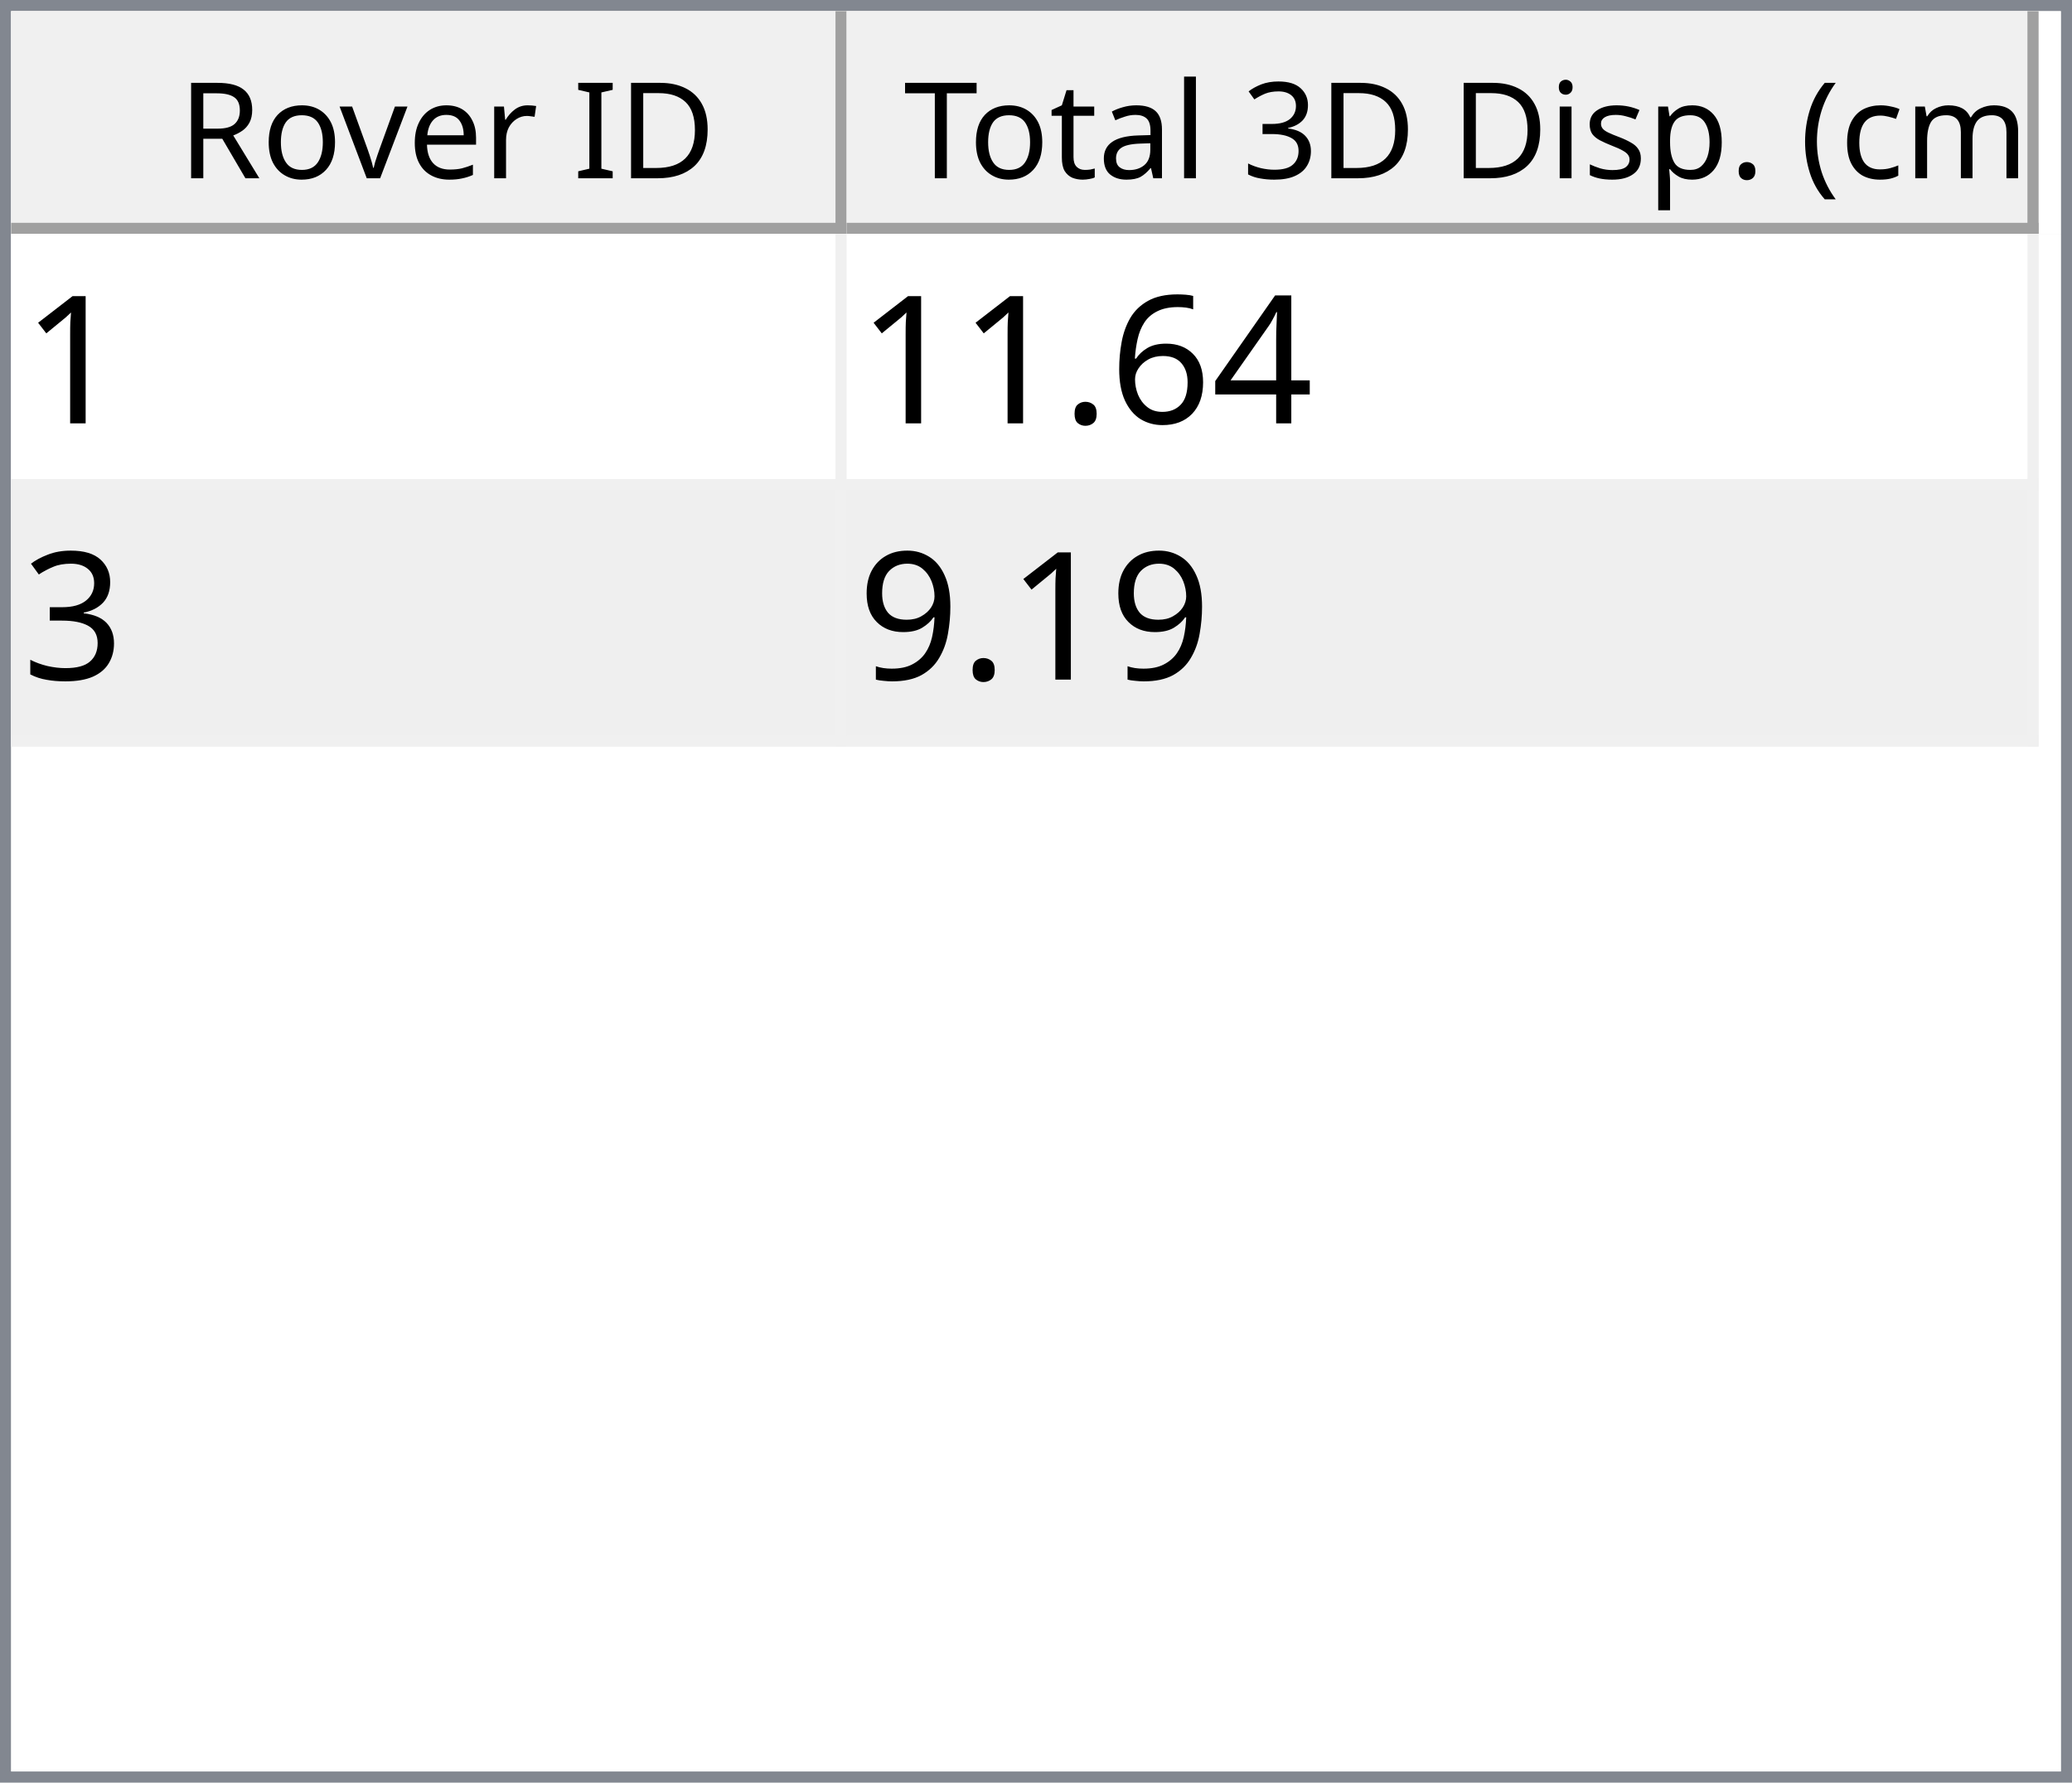
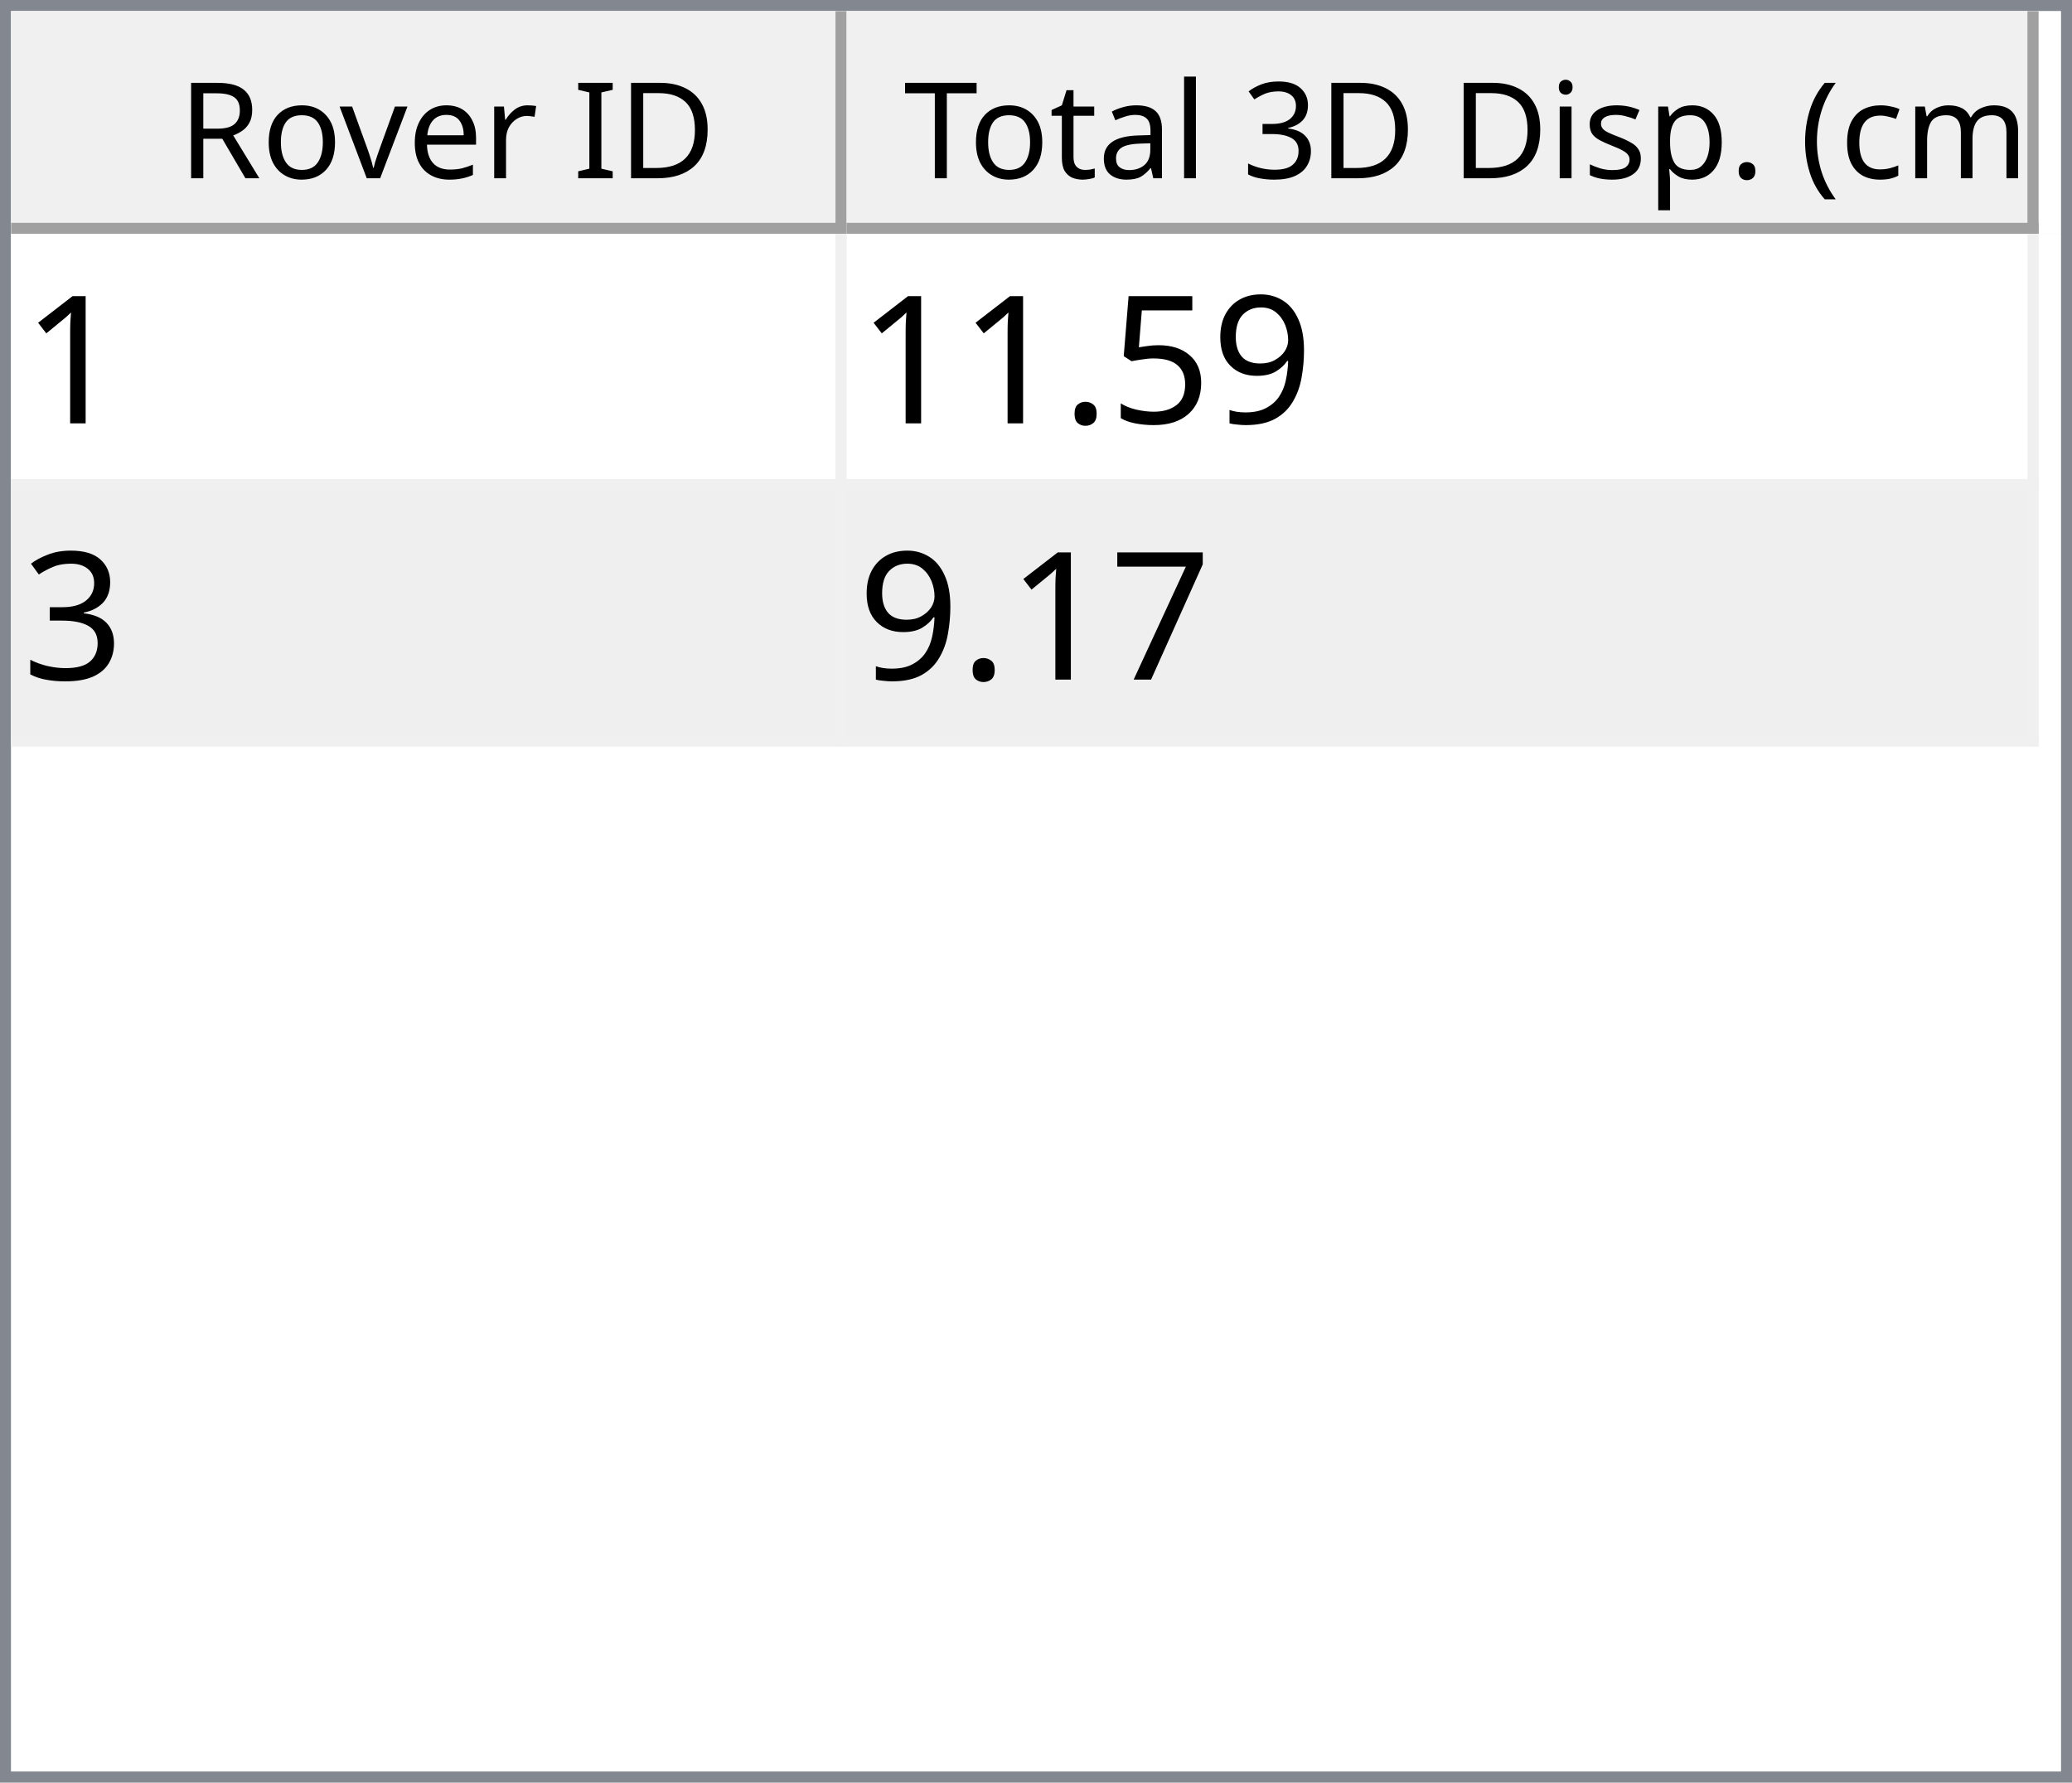
<svg xmlns="http://www.w3.org/2000/svg" style="fill-opacity:1; color-rendering:auto; color-interpolation:auto; text-rendering:auto; stroke:black; stroke-linecap:square; stroke-miterlimit:10; shape-rendering:auto; stroke-opacity:1; fill:black; stroke-dasharray:none; font-weight:normal; stroke-width:1; font-family:'Dialog'; font-style:normal; stroke-linejoin:miter; font-size:12px; stroke-dashoffset:0; image-rendering:auto;" width="186" height="160">
  <defs id="genericDefs" />
  <g>
    <defs id="defs1">
      <clipPath clipPathUnits="userSpaceOnUse" id="clipPath1">
        <path d="M0 0 L186 0 L186 160 L0 160 L0 0 Z" />
      </clipPath>
      <clipPath clipPathUnits="userSpaceOnUse" id="clipPath2">
        <path d="M0 0 L0 160 L186 160 L186 0 Z" />
      </clipPath>
      <clipPath clipPathUnits="userSpaceOnUse" id="clipPath3">
        <path d="M0 0 L0 20 L184 20 L184 0 Z" />
      </clipPath>
      <clipPath clipPathUnits="userSpaceOnUse" id="clipPath4">
        <path d="M0 0 L0 20 L75 20 L75 0 Z" />
      </clipPath>
      <clipPath clipPathUnits="userSpaceOnUse" id="clipPath5">
        <path d="M1 1 L1 19 L74 19 L74 1 Z" />
      </clipPath>
      <clipPath clipPathUnits="userSpaceOnUse" id="clipPath6">
        <path d="M0 0 L0 18 L73 18 L73 0 Z" />
      </clipPath>
      <clipPath clipPathUnits="userSpaceOnUse" id="clipPath7">
        <path d="M-0.5 -0.5 L-0.5 19.5 L74.5 19.5 L74.5 -0.5 Z" />
      </clipPath>
      <clipPath clipPathUnits="userSpaceOnUse" id="clipPath8">
        <path d="M0 0 L0 20 L107 20 L107 0 Z" />
      </clipPath>
      <clipPath clipPathUnits="userSpaceOnUse" id="clipPath9">
        <path d="M1 1 L1 19 L106 19 L106 1 Z" />
      </clipPath>
      <clipPath clipPathUnits="userSpaceOnUse" id="clipPath10">
        <path d="M0 0 L0 18 L105 18 L105 0 Z" />
      </clipPath>
      <clipPath clipPathUnits="userSpaceOnUse" id="clipPath11">
        <path d="M-0.5 -0.5 L-0.5 19.5 L106.5 19.5 L106.5 -0.5 Z" />
      </clipPath>
      <clipPath clipPathUnits="userSpaceOnUse" id="clipPath12">
        <path d="M0 0 L0 138 L184 138 L184 0 Z" />
      </clipPath>
      <clipPath clipPathUnits="userSpaceOnUse" id="clipPath13">
        <path d="M0 0 L0 46 L182 46 L182 0 Z" />
      </clipPath>
      <clipPath clipPathUnits="userSpaceOnUse" id="clipPath14">
        <path d="M-0.5 -0.5 L-0.5 45.5 L181.5 45.5 L181.5 -0.5 Z" />
      </clipPath>
      <clipPath clipPathUnits="userSpaceOnUse" id="clipPath15">
        <path d="M0 0 L0 22 L74 22 L74 0 Z" />
      </clipPath>
      <clipPath clipPathUnits="userSpaceOnUse" id="clipPath16">
        <path d="M0 0 L0 22 L106 22 L106 0 Z" />
      </clipPath>
      <font horiz-adv-x="64.551" id="font1">
        <font-face ascent="107.91" descent="25.098" units-per-em="100" style="font-style:normal; font-family:Segoe UI; font-weight:normal;" />
        <missing-glyph horiz-adv-x="64.551" d="M8.109 0 L8.109 68.266 L56.453 68.266 L56.453 0 L8.109 0 ZM15.328 7.234 L49.219 7.234 L49.219 61.031 L15.328 61.031 L15.328 7.234 Z" />
        <glyph unicode="D" horiz-adv-x="70.117" d="M9.188 0 L9.188 70.016 L28.516 70.016 Q65.531 70.016 65.531 35.891 Q65.531 19.672 55.25 9.836 Q44.969 0 27.734 0 L9.188 0 ZM17.391 62.594 L17.391 7.422 L27.828 7.422 Q41.609 7.422 49.273 14.797 Q56.938 22.172 56.938 35.688 Q56.938 62.594 28.328 62.594 L17.391 62.594 Z" />
        <glyph unicode="I" horiz-adv-x="26.611" d="M17.391 0 L9.188 0 L9.188 70.016 L17.391 70.016 L17.391 0 Z" />
        <glyph unicode=" " horiz-adv-x="27.393" d="" />
        <glyph unicode="r" horiz-adv-x="34.766" d="M34.188 41.891 Q32.078 43.5 28.125 43.5 Q23 43.5 19.555 38.672 Q16.109 33.844 16.109 25.484 L16.109 0 L8.109 0 L8.109 50 L16.109 50 L16.109 39.703 L16.312 39.703 Q18.016 44.969 21.531 47.922 Q25.047 50.875 29.391 50.875 Q32.516 50.875 34.188 50.203 L34.188 41.891 Z" />
        <glyph unicode="e" horiz-adv-x="52.295" d="M48.297 23 L12.984 23 Q13.188 14.656 17.484 10.109 Q21.781 5.562 29.297 5.562 Q37.75 5.562 44.828 11.141 L44.828 3.609 Q38.234 -1.172 27.391 -1.172 Q16.797 -1.172 10.742 5.641 Q4.688 12.453 4.688 24.812 Q4.688 36.469 11.305 43.82 Q17.922 51.172 27.734 51.172 Q37.547 51.172 42.922 44.828 Q48.297 38.484 48.297 27.203 L48.297 23 ZM40.094 29.781 Q40.047 36.719 36.75 40.578 Q33.453 44.438 27.594 44.438 Q21.922 44.438 17.969 40.383 Q14.016 36.328 13.094 29.781 L40.094 29.781 Z" />
        <glyph unicode="v" horiz-adv-x="47.9" d="M47.406 50 L27.484 0 L19.625 0 L0.688 50 L9.469 50 L22.172 13.672 Q23.578 9.672 23.922 6.688 L24.125 6.688 Q24.609 10.453 25.688 13.484 L38.969 50 L47.406 50 Z" />
        <glyph unicode="o" horiz-adv-x="58.594" d="M29 -1.172 Q17.922 -1.172 11.305 5.836 Q4.688 12.844 4.688 24.422 Q4.688 37.016 11.57 44.094 Q18.453 51.172 30.172 51.172 Q41.359 51.172 47.633 44.289 Q53.906 37.406 53.906 25.203 Q53.906 13.234 47.141 6.031 Q40.375 -1.172 29 -1.172 ZM29.594 44.438 Q21.875 44.438 17.383 39.188 Q12.891 33.938 12.891 24.703 Q12.891 15.828 17.43 10.695 Q21.969 5.562 29.594 5.562 Q37.359 5.562 41.531 10.594 Q45.703 15.625 45.703 24.906 Q45.703 34.281 41.531 39.359 Q37.359 44.438 29.594 44.438 Z" />
        <glyph unicode="R" horiz-adv-x="59.814" d="M59.375 0 L49.609 0 L37.891 19.625 Q36.281 22.359 34.766 24.289 Q33.25 26.219 31.664 27.438 Q30.078 28.656 28.25 29.219 Q26.422 29.781 24.125 29.781 L17.391 29.781 L17.391 0 L9.188 0 L9.188 70.016 L30.078 70.016 Q34.672 70.016 38.555 68.867 Q42.438 67.719 45.289 65.375 Q48.141 63.031 49.758 59.547 Q51.375 56.062 51.375 51.375 Q51.375 47.703 50.273 44.656 Q49.172 41.609 47.148 39.211 Q45.125 36.812 42.266 35.133 Q39.406 33.453 35.844 32.516 L35.844 32.328 Q37.594 31.547 38.891 30.547 Q40.188 29.547 41.359 28.18 Q42.531 26.812 43.68 25.078 Q44.828 23.344 46.234 21.047 L59.375 0 ZM17.391 62.594 L17.391 37.203 L28.516 37.203 Q31.594 37.203 34.203 38.133 Q36.812 39.062 38.719 40.797 Q40.625 42.531 41.703 45.047 Q42.781 47.562 42.781 50.688 Q42.781 56.297 39.141 59.445 Q35.5 62.594 28.609 62.594 L17.391 62.594 Z" />
        <glyph unicode=")" horiz-adv-x="30.176" d="M8.297 -15.922 L1.172 -15.922 Q16.406 2.344 16.406 26.812 Q16.406 51.469 1.078 70.016 L8.297 70.016 Q23.531 52.156 23.531 26.703 Q23.531 1.375 8.297 -15.922 Z" />
        <glyph unicode="m" horiz-adv-x="86.133" d="M79.109 0 L71.094 0 L71.094 28.719 Q71.094 37.016 68.531 40.727 Q65.969 44.438 59.906 44.438 Q54.781 44.438 51.195 39.75 Q47.609 35.062 47.609 28.516 L47.609 0 L39.594 0 L39.594 29.688 Q39.594 44.438 28.219 44.438 Q22.953 44.438 19.531 40.016 Q16.109 35.594 16.109 28.516 L16.109 0 L8.109 0 L8.109 50 L16.109 50 L16.109 42.094 L16.312 42.094 Q21.625 51.172 31.844 51.172 Q36.969 51.172 40.773 48.312 Q44.578 45.453 46 40.828 Q51.562 51.172 62.594 51.172 Q79.109 51.172 79.109 30.812 L79.109 0 Z" />
        <glyph unicode="c" horiz-adv-x="46.191" d="M42.188 2.297 Q36.422 -1.172 28.516 -1.172 Q17.828 -1.172 11.258 5.789 Q4.688 12.75 4.688 23.828 Q4.688 36.188 11.766 43.68 Q18.844 51.172 30.672 51.172 Q37.25 51.172 42.281 48.734 L42.281 40.531 Q36.719 44.438 30.375 44.438 Q22.703 44.438 17.797 38.945 Q12.891 33.453 12.891 24.516 Q12.891 15.719 17.508 10.641 Q22.125 5.562 29.891 5.562 Q36.422 5.562 42.188 9.906 L42.188 2.297 Z" />
        <glyph unicode="(" horiz-adv-x="30.176" d="M29.109 -15.922 L21.969 -15.922 Q6.844 1.375 6.844 26.703 Q6.844 52.156 21.969 70.016 L29.203 70.016 Q13.875 51.469 13.875 26.812 Q13.875 2.344 29.109 -15.922 Z" />
        <glyph unicode="." horiz-adv-x="21.68" d="M10.891 -1.078 Q8.641 -1.078 7.055 0.539 Q5.469 2.156 5.469 4.391 Q5.469 6.641 7.055 8.273 Q8.641 9.906 10.891 9.906 Q13.188 9.906 14.797 8.273 Q16.406 6.641 16.406 4.391 Q16.406 2.156 14.797 0.539 Q13.188 -1.078 10.891 -1.078 Z" />
        <glyph unicode="p" horiz-adv-x="58.789" d="M16.312 7.234 L16.109 7.234 L16.109 -23 L8.109 -23 L8.109 50 L16.109 50 L16.109 41.219 L16.312 41.219 Q22.219 51.172 33.594 51.172 Q43.266 51.172 48.688 44.461 Q54.109 37.75 54.109 26.469 Q54.109 13.922 48 6.375 Q41.891 -1.172 31.297 -1.172 Q21.578 -1.172 16.312 7.234 ZM16.109 27.391 L16.109 20.406 Q16.109 14.203 20.141 9.883 Q24.172 5.562 30.375 5.562 Q37.641 5.562 41.773 11.133 Q45.906 16.703 45.906 26.609 Q45.906 34.969 42.047 39.703 Q38.188 44.438 31.594 44.438 Q24.609 44.438 20.359 39.578 Q16.109 34.719 16.109 27.391 Z" />
        <glyph unicode="s" horiz-adv-x="42.432" d="M5.078 1.812 L5.078 10.406 Q11.625 5.562 19.484 5.562 Q30.031 5.562 30.031 12.594 Q30.031 14.594 29.125 15.992 Q28.219 17.391 26.68 18.461 Q25.141 19.531 23.07 20.383 Q21 21.234 18.609 22.172 Q15.281 23.484 12.766 24.828 Q10.25 26.172 8.57 27.859 Q6.891 29.547 6.031 31.695 Q5.172 33.844 5.172 36.719 Q5.172 40.234 6.789 42.945 Q8.406 45.656 11.086 47.484 Q13.766 49.312 17.211 50.242 Q20.656 51.172 24.312 51.172 Q30.812 51.172 35.938 48.922 L35.938 40.828 Q30.422 44.438 23.25 44.438 Q21 44.438 19.195 43.922 Q17.391 43.406 16.094 42.477 Q14.797 41.547 14.086 40.258 Q13.375 38.969 13.375 37.406 Q13.375 35.453 14.086 34.133 Q14.797 32.812 16.164 31.789 Q17.531 30.766 19.484 29.938 Q21.438 29.109 23.922 28.125 Q27.25 26.859 29.883 25.516 Q32.516 24.172 34.375 22.484 Q36.234 20.797 37.234 18.602 Q38.234 16.406 38.234 13.375 Q38.234 9.672 36.602 6.938 Q34.969 4.203 32.234 2.398 Q29.5 0.594 25.93 -0.289 Q22.359 -1.172 18.453 -1.172 Q10.75 -1.172 5.078 1.812 Z" />
        <glyph unicode="i" horiz-adv-x="24.219" d="M12.203 62.703 Q10.062 62.703 8.547 64.164 Q7.031 65.625 7.031 67.875 Q7.031 70.125 8.547 71.609 Q10.062 73.094 12.203 73.094 Q14.406 73.094 15.945 71.609 Q17.484 70.125 17.484 67.875 Q17.484 65.719 15.945 64.211 Q14.406 62.703 12.203 62.703 ZM16.109 0 L8.109 0 L8.109 50 L16.109 50 L16.109 0 Z" />
        <glyph unicode="3" horiz-adv-x="53.906" d="M46.531 19.828 Q46.531 15.094 44.75 11.211 Q42.969 7.328 39.719 4.57 Q36.469 1.812 31.93 0.297 Q27.391 -1.219 21.922 -1.219 Q11.922 -1.219 6 2.594 L6 11.188 Q13.094 5.609 22.219 5.609 Q25.875 5.609 28.828 6.539 Q31.781 7.469 33.906 9.227 Q36.031 10.984 37.18 13.477 Q38.328 15.969 38.328 19.094 Q38.328 32.812 18.797 32.812 L12.984 32.812 L12.984 39.594 L18.5 39.594 Q35.797 39.594 35.797 52.484 Q35.797 64.406 22.609 64.406 Q15.188 64.406 8.688 59.422 L8.688 67.188 Q15.375 71.188 24.609 71.188 Q29 71.188 32.57 69.969 Q36.141 68.75 38.68 66.555 Q41.219 64.359 42.609 61.281 Q44 58.203 44 54.5 Q44 40.672 30.031 36.719 L30.031 36.531 Q33.594 36.141 36.625 34.797 Q39.656 33.453 41.852 31.305 Q44.047 29.156 45.289 26.25 Q46.531 23.344 46.531 19.828 Z" />
        <glyph unicode="l" horiz-adv-x="24.219" d="M16.109 0 L8.109 0 L8.109 74.031 L16.109 74.031 L16.109 0 Z" />
        <glyph unicode="a" horiz-adv-x="50.879" d="M43.891 0 L35.891 0 L35.891 7.812 L35.688 7.812 Q30.469 -1.172 20.312 -1.172 Q12.844 -1.172 8.617 2.781 Q4.391 6.734 4.391 13.281 Q4.391 27.297 20.906 29.594 L35.891 31.688 Q35.891 44.438 25.594 44.438 Q16.547 44.438 9.281 38.281 L9.281 46.484 Q16.656 51.172 26.266 51.172 Q43.891 51.172 43.891 32.516 L43.891 0 ZM35.891 25.297 L23.828 23.641 Q18.266 22.859 15.43 20.875 Q12.594 18.891 12.594 13.875 Q12.594 10.203 15.211 7.883 Q17.828 5.562 22.172 5.562 Q28.125 5.562 32.008 9.742 Q35.891 13.922 35.891 20.312 L35.891 25.297 Z" />
        <glyph unicode="t" horiz-adv-x="33.887" d="M31.297 0.484 Q28.469 -1.078 23.828 -1.078 Q10.688 -1.078 10.688 13.578 L10.688 43.172 L2.094 43.172 L2.094 50 L10.688 50 L10.688 62.203 L18.703 64.797 L18.703 50 L31.297 50 L31.297 43.172 L18.703 43.172 L18.703 14.984 Q18.703 9.969 20.414 7.82 Q22.125 5.672 26.078 5.672 Q29.109 5.672 31.297 7.328 L31.297 0.484 Z" />
        <glyph unicode="T" horiz-adv-x="52.393" d="M50.594 62.594 L30.375 62.594 L30.375 0 L22.172 0 L22.172 62.594 L2 62.594 L2 70.016 L50.594 70.016 L50.594 62.594 Z" />
      </font>
      <font horiz-adv-x="75.0" id="font2">
        <font-face ascent="100.537" descent="21.973" units-per-em="100" style="font-style:normal; font-family:sans-serif; font-weight:normal;" />
        <missing-glyph horiz-adv-x="75.0" d="M12.5 0 L12.5 62.5 L62.5 62.5 L62.5 0 L12.5 0 ZM14.062 1.562 L60.938 1.562 L60.938 60.938 L14.062 60.938 L14.062 1.562 Z" />
        <glyph unicode="1" horiz-adv-x="55.615" d="M37.25 0 L28.469 0 L28.469 56 Q25.297 52.984 20.141 49.953 Q14.984 46.922 10.891 45.406 L10.891 53.906 Q18.266 57.375 23.781 62.305 Q29.297 67.234 31.594 71.875 L37.25 71.875 L37.25 0 Z" />
-         <glyph unicode="4" horiz-adv-x="55.615" d="M32.328 0 L32.328 17.141 L1.266 17.141 L1.266 25.203 L33.938 71.578 L41.109 71.578 L41.109 25.203 L50.781 25.203 L50.781 17.141 L41.109 17.141 L41.109 0 L32.328 0 ZM32.328 25.203 L32.328 57.469 L9.906 25.203 L32.328 25.203 Z" />
-         <glyph unicode="6" horiz-adv-x="55.615" d="M49.75 54.047 L41.016 53.375 Q39.844 58.547 37.703 60.891 Q34.125 64.656 28.906 64.656 Q24.703 64.656 21.531 62.312 Q17.391 59.281 14.992 53.469 Q12.594 47.656 12.5 36.922 Q15.672 41.75 20.266 44.094 Q24.859 46.438 29.891 46.438 Q38.672 46.438 44.852 39.969 Q51.031 33.5 51.031 23.25 Q51.031 16.5 48.125 10.719 Q45.219 4.938 40.141 1.859 Q35.062 -1.219 28.609 -1.219 Q17.625 -1.219 10.695 6.859 Q3.766 14.938 3.766 33.5 Q3.766 54.25 11.422 63.672 Q18.109 71.875 29.438 71.875 Q37.891 71.875 43.289 67.141 Q48.688 62.406 49.75 54.047 ZM13.875 23.188 Q13.875 18.656 15.797 14.508 Q17.719 10.359 21.188 8.18 Q24.656 6 28.469 6 Q34.031 6 38.039 10.492 Q42.047 14.984 42.047 22.703 Q42.047 30.125 38.086 34.398 Q34.125 38.672 28.125 38.672 Q22.172 38.672 18.023 34.398 Q13.875 30.125 13.875 23.188 Z" />
+         <glyph unicode="9" horiz-adv-x="55.615" d="M5.469 16.547 L13.922 17.328 Q14.984 11.375 18.016 8.688 Q21.047 6 25.781 6 Q29.828 6 32.883 7.859 Q35.938 9.719 37.891 12.82 Q39.844 15.922 41.164 21.195 Q42.484 26.469 42.484 31.938 Q42.484 32.516 42.438 33.688 Q39.797 29.5 35.234 26.883 Q30.672 24.266 25.344 24.266 Q16.453 24.266 10.305 30.711 Q4.156 37.156 4.156 47.703 Q4.156 58.594 10.578 65.234 Q17 71.875 26.656 71.875 Q33.641 71.875 39.43 68.117 Q45.219 64.359 48.219 57.398 Q51.219 50.438 51.219 37.25 Q51.219 23.531 48.242 15.406 Q45.266 7.281 39.383 3.031 Q33.5 -1.219 25.594 -1.219 Q17.188 -1.219 11.867 3.445 Q6.547 8.109 5.469 16.547 ZM41.453 48.141 Q41.453 55.719 37.43 60.156 Q33.406 64.594 27.734 64.594 Q21.875 64.594 17.531 59.812 Q13.188 55.031 13.188 47.406 Q13.188 40.578 17.312 36.305 Q21.438 32.031 27.484 32.031 Q33.594 32.031 37.523 36.305 Q41.453 40.578 41.453 48.141 Z" />
+         <glyph unicode="5" horiz-adv-x="55.615" d="M4.156 18.75 L13.375 19.531 Q14.406 12.797 18.141 9.398 Q21.875 6 27.156 6 Q33.5 6 37.891 10.789 Q42.281 15.578 42.281 23.484 Q42.281 31 38.062 35.352 Q33.844 39.703 27 39.703 Q22.75 39.703 19.336 37.773 Q15.922 35.844 13.969 32.766 L5.719 33.844 L12.641 70.609 L48.25 70.609 L48.25 62.203 L19.672 62.203 L15.828 42.969 Q22.266 47.469 29.344 47.469 Q38.719 47.469 45.164 40.969 Q51.609 34.469 51.609 24.266 Q51.609 14.547 45.953 7.469 Q39.062 -1.219 27.156 -1.219 Q17.391 -1.219 11.211 4.25 Q5.031 9.719 4.156 18.75 Z" />
        <glyph unicode="." horiz-adv-x="27.783" d="M9.078 0 L9.078 10.016 L19.094 10.016 L19.094 0 L9.078 0 Z" />
        <glyph unicode="3" horiz-adv-x="55.615" d="M4.203 18.891 L12.984 20.062 Q14.5 12.594 18.141 9.297 Q21.781 6 27 6 Q33.203 6 37.477 10.297 Q41.75 14.594 41.75 20.953 Q41.75 27 37.797 30.93 Q33.844 34.859 27.734 34.859 Q25.25 34.859 21.531 33.891 L22.516 41.609 Q23.391 41.5 23.922 41.5 Q29.547 41.5 34.039 44.43 Q38.531 47.359 38.531 53.469 Q38.531 58.297 35.258 61.477 Q31.984 64.656 26.812 64.656 Q21.688 64.656 18.266 61.43 Q14.844 58.203 13.875 51.766 L5.078 53.328 Q6.688 62.156 12.398 67.016 Q18.109 71.875 26.609 71.875 Q32.469 71.875 37.398 69.359 Q42.328 66.844 44.945 62.5 Q47.562 58.156 47.562 53.266 Q47.562 48.641 45.07 44.828 Q42.578 41.016 37.703 38.766 Q44.047 37.312 47.562 32.695 Q51.078 28.078 51.078 21.141 Q51.078 11.766 44.242 5.25 Q37.406 -1.266 26.953 -1.266 Q17.531 -1.266 11.305 4.352 Q5.078 9.969 4.203 18.891 Z" />
-         <glyph unicode="9" horiz-adv-x="55.615" d="M5.469 16.547 L13.922 17.328 Q14.984 11.375 18.016 8.688 Q21.047 6 25.781 6 Q29.828 6 32.883 7.859 Q35.938 9.719 37.891 12.82 Q39.844 15.922 41.164 21.195 Q42.484 26.469 42.484 31.938 Q42.484 32.516 42.438 33.688 Q39.797 29.5 35.234 26.883 Q30.672 24.266 25.344 24.266 Q16.453 24.266 10.305 30.711 Q4.156 37.156 4.156 47.703 Q4.156 58.594 10.578 65.234 Q17 71.875 26.656 71.875 Q33.641 71.875 39.43 68.117 Q45.219 64.359 48.219 57.398 Q51.219 50.438 51.219 37.25 Q51.219 23.531 48.242 15.406 Q45.266 7.281 39.383 3.031 Q33.5 -1.219 25.594 -1.219 Q17.188 -1.219 11.867 3.445 Q6.547 8.109 5.469 16.547 ZM41.453 48.141 Q41.453 55.719 37.43 60.156 Q33.406 64.594 27.734 64.594 Q21.875 64.594 17.531 59.812 Q13.188 55.031 13.188 47.406 Q13.188 40.578 17.312 36.305 Q21.438 32.031 27.484 32.031 Q33.594 32.031 37.523 36.305 Q41.453 40.578 41.453 48.141 Z" />
+         <glyph unicode="7" horiz-adv-x="55.615" d="M4.734 62.203 L4.734 70.656 L51.078 70.656 L51.078 63.812 Q44.234 56.547 37.523 44.484 Q30.812 32.422 27.156 19.672 Q24.516 10.688 23.781 0 L14.75 0 Q14.891 8.453 18.062 20.414 Q21.234 32.375 27.172 43.484 Q33.109 54.594 39.797 62.203 L4.734 62.203 Z" />
      </font>
    </defs>
    <g style="fill:white; stroke:white;">
      <rect x="0" y="0" width="186" style="clip-path:url(#clipPath1); stroke:none;" height="160" />
    </g>
    <g style="fill:white; text-rendering:optimizeSpeed; color-rendering:optimizeSpeed; image-rendering:optimizeSpeed; shape-rendering:crispEdges; stroke:white; color-interpolation:sRGB;">
      <rect x="0" width="186" height="160" y="0" style="stroke:none;" />
      <path style="stroke:none;" d="M0 160 L186 160 L186 0 L0 0 Z" />
    </g>
    <g style="fill:rgb(240,240,240); font-family:'Segoe UI'; stroke:rgb(240,240,240);">
      <rect x="0" y="0" width="186" style="clip-path:url(#clipPath2); stroke:none;" height="160" />
    </g>
    <g style="fill:rgb(130,135,144); font-family:'Segoe UI'; stroke:rgb(130,135,144);">
      <path d="M0 0 L186 0 L186 160 L0 160 L0 0 ZM1 1 L185 1 L185 159 L1 159 L1 1 Z" style="fill-rule:evenodd; clip-path:url(#clipPath2); stroke:none;" />
    </g>
    <g style="fill:white; font-family:'Segoe UI'; stroke:white;" transform="translate(1,1)">
      <rect x="0" y="0" width="184" style="clip-path:url(#clipPath3); stroke:none;" height="20" />
    </g>
    <g style="fill:rgb(240,240,240); font-family:'Segoe UI'; stroke:rgb(240,240,240);" transform="translate(1,1)">
      <rect x="0" y="0" width="75" style="clip-path:url(#clipPath4); stroke:none;" height="20" />
    </g>
    <g style="font-family:'Segoe UI';" transform="translate(2,2)">
      <text x="14" xml:space="preserve" y="14" style="clip-path:url(#clipPath6); stroke:none;">Rover ID</text>
    </g>
    <g style="fill:rgb(160,160,160); font-family:'Segoe UI'; stroke:rgb(160,160,160); stroke-linejoin:bevel;" transform="translate(1.5,1.5)">
      <line x1="74" x2="74" y1="0" style="fill:none; clip-path:url(#clipPath7);" y2="19" />
    </g>
    <g style="fill:rgb(160,160,160); font-family:'Segoe UI'; stroke:rgb(160,160,160); stroke-linejoin:bevel;" transform="matrix(1,0,0,1,1,1) translate(0.5,0.5)">
      <line x1="0" x2="74" y1="19" style="fill:none; clip-path:url(#clipPath7);" y2="19" />
    </g>
    <g style="fill:rgb(240,240,240); font-family:'Segoe UI'; stroke:rgb(240,240,240);" transform="translate(76,1)">
      <rect x="0" y="0" width="107" style="clip-path:url(#clipPath8); stroke:none;" height="20" />
    </g>
    <g style="font-family:'Segoe UI';" transform="translate(77,2)">
      <text x="1" xml:space="preserve" y="14" style="clip-path:url(#clipPath10); stroke:none;"> Total 3D Disp. (cm)</text>
    </g>
    <g style="fill:rgb(160,160,160); font-family:'Segoe UI'; stroke:rgb(160,160,160); stroke-linejoin:bevel;" transform="translate(76.5,1.5)">
      <line x1="106" x2="106" y1="0" style="fill:none; clip-path:url(#clipPath11);" y2="19" />
    </g>
    <g style="fill:rgb(160,160,160); font-family:'Segoe UI'; stroke:rgb(160,160,160); stroke-linejoin:bevel;" transform="matrix(1,0,0,1,76,1) translate(0.5,0.5)">
      <line x1="0" x2="106" y1="19" style="fill:none; clip-path:url(#clipPath11);" y2="19" />
    </g>
    <g style="fill:white; font-family:'Segoe UI'; stroke:white;" transform="translate(1,21)">
      <rect x="0" y="0" width="184" style="clip-path:url(#clipPath12); stroke:none;" height="138" />
    </g>
    <g style="fill:rgb(240,240,240); font-size:16px; font-family:sans-serif; stroke:rgb(240,240,240);" transform="translate(1,21)">
      <rect x="0" y="0" width="182" style="clip-path:url(#clipPath13); stroke:none;" height="46" />
      <line transform="translate(0.5,0.5)" x1="0" x2="181" y1="22" style="clip-path:url(#clipPath14); fill:none; stroke-linejoin:bevel;" y2="22" />
    </g>
    <g transform="matrix(1,0,0,1,1,21) translate(0.5,0.5)" style="fill:rgb(240,240,240); font-size:16px; font-family:sans-serif; stroke:rgb(240,240,240); stroke-linejoin:bevel;">
      <line x1="0" x2="181" y1="45" style="fill:none; clip-path:url(#clipPath14);" y2="45" />
    </g>
    <g transform="matrix(1,0,0,1,1,21) translate(0.5,0.5)" style="fill:rgb(240,240,240); font-size:16px; font-family:sans-serif; stroke:rgb(240,240,240); stroke-linejoin:bevel;">
      <line x1="74" x2="74" y1="0" style="fill:none; clip-path:url(#clipPath14);" y2="45" />
    </g>
    <g transform="matrix(1,0,0,1,1,21) translate(0.5,0.5)" style="fill:rgb(240,240,240); font-size:16px; font-family:sans-serif; stroke:rgb(240,240,240); stroke-linejoin:bevel;">
      <line x1="181" x2="181" y1="0" style="fill:none; clip-path:url(#clipPath14);" y2="45" />
    </g>
    <g style="fill:white; font-size:16px; font-family:sans-serif; stroke:white;" transform="matrix(1,0,0,1,1,21)">
      <rect x="0" y="0" width="74" style="clip-path:url(#clipPath15); stroke:none;" height="22" />
      <text x="1" y="17" style="fill:black; clip-path:url(#clipPath15); stroke:none;" xml:space="preserve">1</text>
    </g>
    <g style="fill:white; font-size:16px; font-family:sans-serif; stroke:white;" transform="matrix(1,0,0,1,1,21) translate(75,0)">
      <rect x="0" y="0" width="106" style="clip-path:url(#clipPath16); stroke:none;" height="22" />
-       <text x="1" y="17" style="fill:black; clip-path:url(#clipPath16); stroke:none;" xml:space="preserve">11.64</text>
+       <text x="1" y="17" style="fill:black; clip-path:url(#clipPath16); stroke:none;" xml:space="preserve">11.59</text>
    </g>
    <g style="fill:rgb(239,239,239); font-size:16px; font-family:sans-serif; stroke:rgb(239,239,239);" transform="matrix(1,0,0,1,1,21) translate(0,23)">
      <rect x="0" y="0" width="74" style="clip-path:url(#clipPath15); stroke:none;" height="22" />
      <text x="1" y="17" style="fill:black; clip-path:url(#clipPath15); stroke:none;" xml:space="preserve">3</text>
    </g>
    <g style="fill:rgb(239,239,239); font-size:16px; font-family:sans-serif; stroke:rgb(239,239,239);" transform="matrix(1,0,0,1,1,21) translate(75,23)">
      <rect x="0" y="0" width="106" style="clip-path:url(#clipPath16); stroke:none;" height="22" />
-       <text x="1" y="17" style="fill:black; clip-path:url(#clipPath16); stroke:none;" xml:space="preserve">9.19</text>
+       <text x="1" y="17" style="fill:black; clip-path:url(#clipPath16); stroke:none;" xml:space="preserve">9.17</text>
    </g>
  </g>
</svg>
